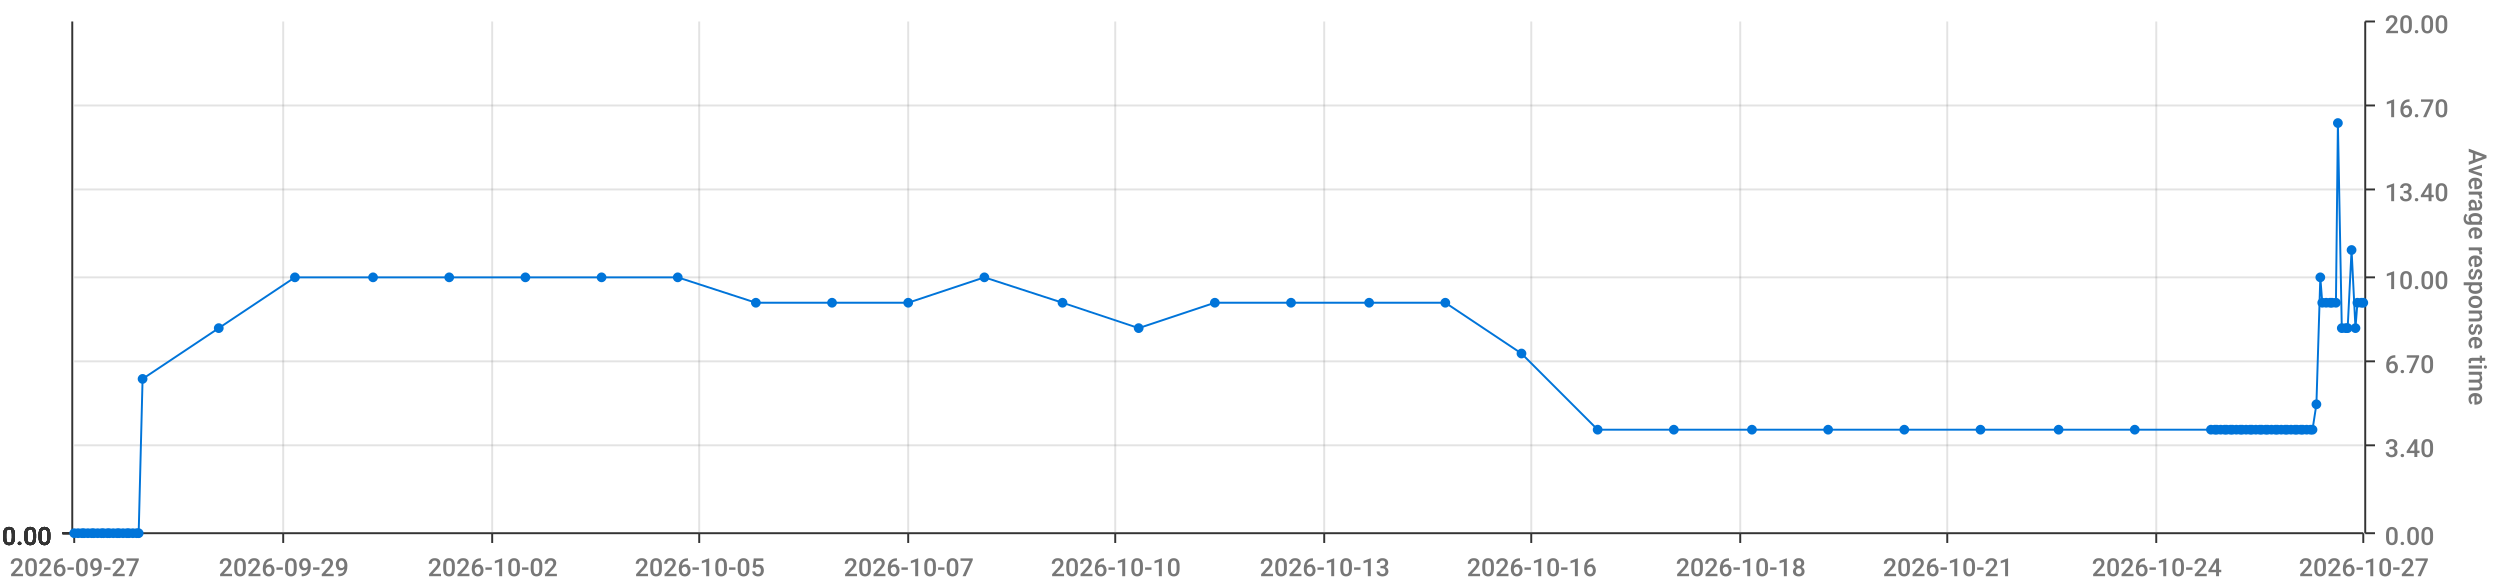
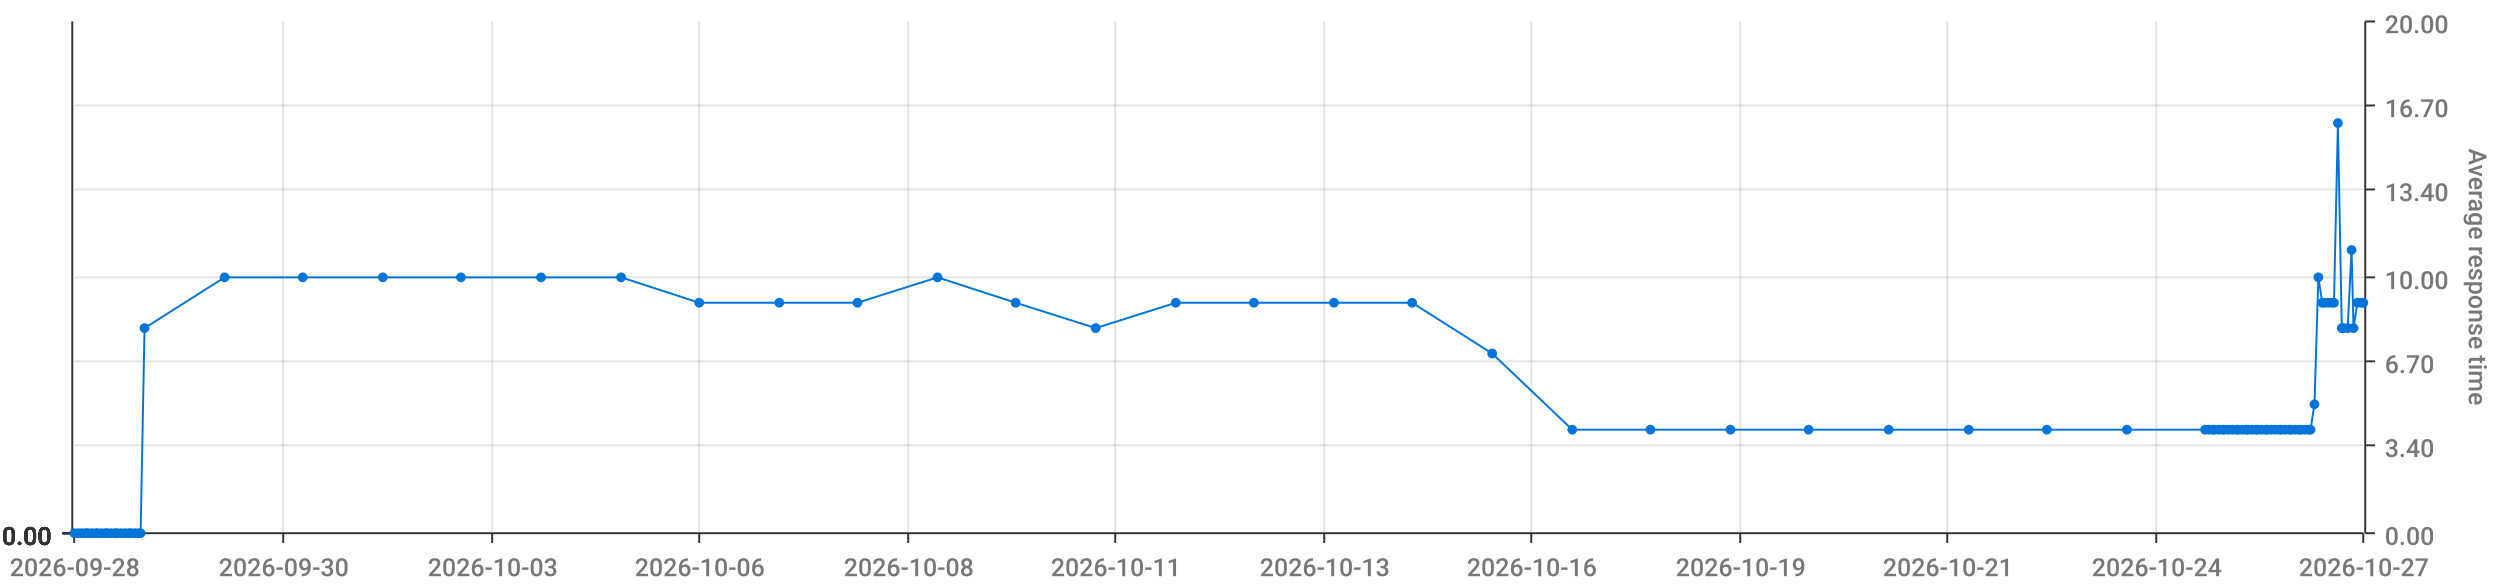
<svg xmlns="http://www.w3.org/2000/svg" viewBox="0 0 1280 300">
  <path d="M 0 0 L 1280 0 L 1280 300 L 0 300 L 0 0" style="stroke-width:0;stroke:rgba(255,255,255,1.0);fill:rgba(255,255,255,0.0)" />
  <path d="M 38 11 L 1210 11 L 1210 273 L 38 273 L 38 11" style="stroke-width:0;stroke:rgba(255,255,255,1.0);fill:rgba(255,255,255,0.0)" />
  <path d="M 38 273 L 1210 273" style="stroke-width:1;stroke:rgba(51,51,51,1.0);fill:rgba(255,255,255,0.0)" />
  <path d="M 38 273 L 38 278" style="stroke-width:1;stroke:rgba(51,51,51,1.0);fill:rgba(255,255,255,0.0)" />
-   <text x="5" y="295" style="stroke-width:0;stroke:none;fill:rgba(119,119,119,1.0);font-size:12.8px;font-family:'Roboto Medium',sans-serif">2026-09-27</text>
+   <text x="5" y="295" style="stroke-width:0;stroke:none;fill:rgba(119,119,119,1.0);font-size:12.8px;font-family:'Roboto Medium',sans-serif">2026-09-28</text>
  <path d="M 145 273 L 145 278" style="stroke-width:1;stroke:rgba(51,51,51,1.0);fill:rgba(255,255,255,0.0)" />
-   <text x="112" y="295" style="stroke-width:0;stroke:none;fill:rgba(119,119,119,1.0);font-size:12.8px;font-family:'Roboto Medium',sans-serif">2026-09-29</text>
+   <text x="112" y="295" style="stroke-width:0;stroke:none;fill:rgba(119,119,119,1.0);font-size:12.8px;font-family:'Roboto Medium',sans-serif">2026-09-30</text>
  <path d="M 252 273 L 252 278" style="stroke-width:1;stroke:rgba(51,51,51,1.0);fill:rgba(255,255,255,0.0)" />
-   <text x="219" y="295" style="stroke-width:0;stroke:none;fill:rgba(119,119,119,1.0);font-size:12.8px;font-family:'Roboto Medium',sans-serif">2026-10-02</text>
+   <text x="219" y="295" style="stroke-width:0;stroke:none;fill:rgba(119,119,119,1.0);font-size:12.8px;font-family:'Roboto Medium',sans-serif">2026-10-03</text>
  <path d="M 358 273 L 358 278" style="stroke-width:1;stroke:rgba(51,51,51,1.0);fill:rgba(255,255,255,0.0)" />
-   <text x="325" y="295" style="stroke-width:0;stroke:none;fill:rgba(119,119,119,1.0);font-size:12.8px;font-family:'Roboto Medium',sans-serif">2026-10-05</text>
+   <text x="325" y="295" style="stroke-width:0;stroke:none;fill:rgba(119,119,119,1.0);font-size:12.8px;font-family:'Roboto Medium',sans-serif">2026-10-06</text>
  <path d="M 465 273 L 465 278" style="stroke-width:1;stroke:rgba(51,51,51,1.0);fill:rgba(255,255,255,0.0)" />
-   <text x="432" y="295" style="stroke-width:0;stroke:none;fill:rgba(119,119,119,1.0);font-size:12.8px;font-family:'Roboto Medium',sans-serif">2026-10-07</text>
+   <text x="432" y="295" style="stroke-width:0;stroke:none;fill:rgba(119,119,119,1.0);font-size:12.8px;font-family:'Roboto Medium',sans-serif">2026-10-08</text>
  <path d="M 571 273 L 571 278" style="stroke-width:1;stroke:rgba(51,51,51,1.0);fill:rgba(255,255,255,0.0)" />
-   <text x="538" y="295" style="stroke-width:0;stroke:none;fill:rgba(119,119,119,1.0);font-size:12.8px;font-family:'Roboto Medium',sans-serif">2026-10-10</text>
+   <text x="538" y="295" style="stroke-width:0;stroke:none;fill:rgba(119,119,119,1.0);font-size:12.8px;font-family:'Roboto Medium',sans-serif">2026-10-11</text>
  <path d="M 678 273 L 678 278" style="stroke-width:1;stroke:rgba(51,51,51,1.0);fill:rgba(255,255,255,0.0)" />
  <text x="645" y="295" style="stroke-width:0;stroke:none;fill:rgba(119,119,119,1.0);font-size:12.8px;font-family:'Roboto Medium',sans-serif">2026-10-13</text>
  <path d="M 784 273 L 784 278" style="stroke-width:1;stroke:rgba(51,51,51,1.0);fill:rgba(255,255,255,0.0)" />
  <text x="751" y="295" style="stroke-width:0;stroke:none;fill:rgba(119,119,119,1.0);font-size:12.8px;font-family:'Roboto Medium',sans-serif">2026-10-16</text>
  <path d="M 891 273 L 891 278" style="stroke-width:1;stroke:rgba(51,51,51,1.0);fill:rgba(255,255,255,0.0)" />
-   <text x="858" y="295" style="stroke-width:0;stroke:none;fill:rgba(119,119,119,1.0);font-size:12.8px;font-family:'Roboto Medium',sans-serif">2026-10-18</text>
+   <text x="858" y="295" style="stroke-width:0;stroke:none;fill:rgba(119,119,119,1.0);font-size:12.8px;font-family:'Roboto Medium',sans-serif">2026-10-19</text>
  <path d="M 997 273 L 997 278" style="stroke-width:1;stroke:rgba(51,51,51,1.0);fill:rgba(255,255,255,0.0)" />
  <text x="964" y="295" style="stroke-width:0;stroke:none;fill:rgba(119,119,119,1.0);font-size:12.8px;font-family:'Roboto Medium',sans-serif">2026-10-21</text>
  <path d="M 1104 273 L 1104 278" style="stroke-width:1;stroke:rgba(51,51,51,1.0);fill:rgba(255,255,255,0.0)" />
  <text x="1071" y="295" style="stroke-width:0;stroke:none;fill:rgba(119,119,119,1.0);font-size:12.8px;font-family:'Roboto Medium',sans-serif">2026-10-24</text>
  <path d="M 1210 273 L 1210 278" style="stroke-width:1;stroke:rgba(51,51,51,1.0);fill:rgba(255,255,255,0.0)" />
  <text x="1177" y="295" style="stroke-width:0;stroke:none;fill:rgba(119,119,119,1.0);font-size:12.8px;font-family:'Roboto Medium',sans-serif">2026-10-27</text>
  <path d="M 145 273 L 145 11" style="stroke-width:1;stroke:rgba(119,119,119,0.2);fill:none" />
  <path d="M 252 273 L 252 11" style="stroke-width:1;stroke:rgba(119,119,119,0.2);fill:none" />
  <path d="M 358 273 L 358 11" style="stroke-width:1;stroke:rgba(119,119,119,0.2);fill:none" />
  <path d="M 465 273 L 465 11" style="stroke-width:1;stroke:rgba(119,119,119,0.2);fill:none" />
  <path d="M 571 273 L 571 11" style="stroke-width:1;stroke:rgba(119,119,119,0.2);fill:none" />
  <path d="M 678 273 L 678 11" style="stroke-width:1;stroke:rgba(119,119,119,0.2);fill:none" />
  <path d="M 784 273 L 784 11" style="stroke-width:1;stroke:rgba(119,119,119,0.2);fill:none" />
  <path d="M 891 273 L 891 11" style="stroke-width:1;stroke:rgba(119,119,119,0.2);fill:none" />
  <path d="M 997 273 L 997 11" style="stroke-width:1;stroke:rgba(119,119,119,0.2);fill:none" />
  <path d="M 1104 273 L 1104 11" style="stroke-width:1;stroke:rgba(119,119,119,0.2);fill:none" />
  <path d="M 1211 273 L 1211 11" style="stroke-width:1;stroke:rgba(51,51,51,1.0);fill:rgba(255,255,255,0.0)" />
  <path d="M 1211 273 L 1216 273" style="stroke-width:1;stroke:rgba(51,51,51,1.0);fill:rgba(255,255,255,0.0)" />
  <text x="1221" y="279" style="stroke-width:0;stroke:none;fill:rgba(119,119,119,1.0);font-size:12.8px;font-family:'Roboto Medium',sans-serif">0.00</text>
  <path d="M 1211 228 L 1216 228" style="stroke-width:1;stroke:rgba(51,51,51,1.0);fill:rgba(255,255,255,0.0)" />
  <text x="1221" y="234" style="stroke-width:0;stroke:none;fill:rgba(119,119,119,1.0);font-size:12.8px;font-family:'Roboto Medium',sans-serif">3.40</text>
  <path d="M 1211 185 L 1216 185" style="stroke-width:1;stroke:rgba(51,51,51,1.0);fill:rgba(255,255,255,0.0)" />
  <text x="1221" y="191" style="stroke-width:0;stroke:none;fill:rgba(119,119,119,1.0);font-size:12.8px;font-family:'Roboto Medium',sans-serif">6.70</text>
  <path d="M 1211 142 L 1216 142" style="stroke-width:1;stroke:rgba(51,51,51,1.0);fill:rgba(255,255,255,0.0)" />
  <text x="1221" y="148" style="stroke-width:0;stroke:none;fill:rgba(119,119,119,1.0);font-size:12.8px;font-family:'Roboto Medium',sans-serif">10.00</text>
  <path d="M 1211 97 L 1216 97" style="stroke-width:1;stroke:rgba(51,51,51,1.0);fill:rgba(255,255,255,0.0)" />
  <text x="1221" y="103" style="stroke-width:0;stroke:none;fill:rgba(119,119,119,1.0);font-size:12.8px;font-family:'Roboto Medium',sans-serif">13.40</text>
  <path d="M 1211 54 L 1216 54" style="stroke-width:1;stroke:rgba(51,51,51,1.0);fill:rgba(255,255,255,0.0)" />
  <text x="1221" y="60" style="stroke-width:0;stroke:none;fill:rgba(119,119,119,1.0);font-size:12.8px;font-family:'Roboto Medium',sans-serif">16.70</text>
  <path d="M 1211 11 L 1216 11" style="stroke-width:1;stroke:rgba(51,51,51,1.0);fill:rgba(255,255,255,0.0)" />
  <text x="1221" y="17" style="stroke-width:0;stroke:none;fill:rgba(119,119,119,1.0);font-size:12.8px;font-family:'Roboto Medium',sans-serif">20.00</text>
  <text x="1264" y="76" style="stroke-width:0;stroke:none;fill:rgba(119,119,119,1.0);font-size:12.8px;font-family:'Roboto Medium',sans-serif" transform="rotate(90.00,1264,76)">Average response time</text>
  <path d="M 38 273 L 1210 273" style="stroke-width:0;stroke:rgba(255,255,255,0.0);fill:none" />
  <path d="M 38 228 L 1210 228" style="stroke-width:1;stroke:rgba(119,119,119,0.2);fill:none" />
  <path d="M 38 185 L 1210 185" style="stroke-width:1;stroke:rgba(119,119,119,0.2);fill:none" />
  <path d="M 38 142 L 1210 142" style="stroke-width:1;stroke:rgba(119,119,119,0.2);fill:none" />
  <path d="M 38 97 L 1210 97" style="stroke-width:1;stroke:rgba(119,119,119,0.2);fill:none" />
  <path d="M 38 54 L 1210 54" style="stroke-width:1;stroke:rgba(119,119,119,0.2);fill:none" />
  <path d="M 37 273 L 37 11" style="stroke-width:1;stroke:rgba(51,51,51,1.0);fill:rgba(255,255,255,0.0)" />
  <path d="M 37 273 L 32 273" style="stroke-width:1;stroke:rgba(51,51,51,1.0);fill:rgba(255,255,255,0.0)" />
  <text x="1" y="279" style="stroke-width:0;stroke:none;fill:rgba(51,51,51,1.0);font-size:12.8px;font-family:'Roboto Medium',sans-serif">0.00</text>
  <path d="M 37 273 L 32 273" style="stroke-width:1;stroke:rgba(51,51,51,1.0);fill:rgba(255,255,255,0.0)" />
  <text x="1" y="279" style="stroke-width:0;stroke:none;fill:rgba(51,51,51,1.0);font-size:12.8px;font-family:'Roboto Medium',sans-serif">0.00</text>
  <path d="M 37 273 L 32 273" style="stroke-width:1;stroke:rgba(51,51,51,1.0);fill:rgba(255,255,255,0.0)" />
  <text x="1" y="279" style="stroke-width:0;stroke:none;fill:rgba(51,51,51,1.0);font-size:12.8px;font-family:'Roboto Medium',sans-serif">0.00</text>
  <path d="M 37 273 L 32 273" style="stroke-width:1;stroke:rgba(51,51,51,1.0);fill:rgba(255,255,255,0.0)" />
  <text x="1" y="279" style="stroke-width:0;stroke:none;fill:rgba(51,51,51,1.0);font-size:12.8px;font-family:'Roboto Medium',sans-serif">0.00</text>
  <path d="M 37 273 L 32 273" style="stroke-width:1;stroke:rgba(51,51,51,1.0);fill:rgba(255,255,255,0.0)" />
  <text x="1" y="279" style="stroke-width:0;stroke:none;fill:rgba(51,51,51,1.0);font-size:12.8px;font-family:'Roboto Medium',sans-serif">0.00</text>
  <path d="M 37 273 L 32 273" style="stroke-width:1;stroke:rgba(51,51,51,1.0);fill:rgba(255,255,255,0.0)" />
  <text x="1" y="279" style="stroke-width:0;stroke:none;fill:rgba(51,51,51,1.0);font-size:12.8px;font-family:'Roboto Medium',sans-serif">0.00</text>
  <path d="M 37 273 L 32 273" style="stroke-width:1;stroke:rgba(51,51,51,1.0);fill:rgba(255,255,255,0.0)" />
  <text x="1" y="279" style="stroke-width:0;stroke:none;fill:rgba(51,51,51,1.0);font-size:12.8px;font-family:'Roboto Medium',sans-serif">0.00</text>
  <path d="M 38 273 L 1210 273" style="stroke-width:0;stroke:rgba(255,255,255,0.0);fill:none" />
  <path d="M 38 273 L 1210 273" style="stroke-width:0;stroke:rgba(255,255,255,0.0);fill:none" />
  <path d="M 38 273 L 1210 273" style="stroke-width:0;stroke:rgba(255,255,255,0.0);fill:none" />
  <path d="M 38 273 L 1210 273" style="stroke-width:0;stroke:rgba(255,255,255,0.0);fill:none" />
  <path d="M 38 273 L 1210 273" style="stroke-width:0;stroke:rgba(255,255,255,0.0);fill:none" />
  <path d="M 38 273 L 1210 273" style="stroke-width:0;stroke:rgba(255,255,255,0.0);fill:none" />
-   <path d="M 38 273 L 40 273 L 42 273 L 43 273 L 45 273 L 47 273 L 48 273 L 50 273 L 52 273 L 53 273 L 55 273 L 56 273 L 58 273 L 60 273 L 61 273 L 63 273 L 65 273 L 66 273 L 68 273 L 70 273 L 71 273 L 73 194 L 112 168 L 151 142 L 191 142 L 230 142 L 269 142 L 308 142 L 347 142 L 387 155 L 426 155 L 465 155 L 504 142 L 544 155 L 583 168 L 622 155 L 661 155 L 701 155 L 740 155 L 779 181 L 818 220 L 857 220 L 897 220 L 936 220 L 975 220 L 1014 220 L 1054 220 L 1093 220 L 1132 220 L 1134 220 L 1135 220 L 1137 220 L 1139 220 L 1140 220 L 1142 220 L 1143 220 L 1145 220 L 1147 220 L 1148 220 L 1150 220 L 1152 220 L 1153 220 L 1155 220 L 1157 220 L 1158 220 L 1160 220 L 1161 220 L 1163 220 L 1165 220 L 1166 220 L 1168 220 L 1170 220 L 1171 220 L 1173 220 L 1175 220 L 1176 220 L 1178 220 L 1179 220 L 1181 220 L 1183 220 L 1184 220 L 1186 207 L 1188 142 L 1189 155 L 1191 155 L 1193 155 L 1194 155 L 1196 155 L 1197 63 L 1199 168 L 1201 168 L 1202 168 L 1204 128 L 1206 168 L 1207 155 L 1209 155 L 1210 155" style="stroke-width:1;stroke:rgba(0,116,217,1.0);fill:rgba(255,255,255,0.0)" />
+   <path d="M 38 273 L 40 273 L 42 273 L 44 273 L 45 273 L 47 273 L 49 273 L 50 273 L 52 273 L 54 273 L 55 273 L 57 273 L 59 273 L 60 273 L 62 273 L 64 273 L 66 273 L 67 273 L 69 273 L 71 273 L 72 273 L 74 168 L 115 142 L 155 142 L 196 142 L 236 142 L 277 142 L 318 142 L 358 155 L 399 155 L 439 155 L 480 142 L 520 155 L 561 168 L 602 155 L 642 155 L 683 155 L 723 155 L 764 181 L 805 220 L 845 220 L 886 220 L 926 220 L 967 220 L 1008 220 L 1048 220 L 1089 220 L 1129 220 L 1131 220 L 1133 220 L 1134 220 L 1136 220 L 1138 220 L 1139 220 L 1141 220 L 1143 220 L 1145 220 L 1146 220 L 1148 220 L 1150 220 L 1151 220 L 1153 220 L 1155 220 L 1156 220 L 1158 220 L 1160 220 L 1161 220 L 1163 220 L 1165 220 L 1167 220 L 1168 220 L 1170 220 L 1172 220 L 1173 220 L 1175 220 L 1177 220 L 1178 220 L 1180 220 L 1182 220 L 1183 220 L 1185 207 L 1187 142 L 1189 155 L 1190 155 L 1192 155 L 1194 155 L 1195 155 L 1197 63 L 1199 168 L 1200 168 L 1202 168 L 1204 128 L 1205 168 L 1207 155 L 1209 155 L 1210 155" style="stroke-width:1;stroke:rgba(0,116,217,1.0);fill:rgba(255,255,255,0.0)" />
  <circle cx="38" cy="273" r="2" style="stroke-width:1;stroke:rgba(0,116,217,1.0);fill:rgba(0,116,217,1.0)" />
  <path d="" style="stroke-width:1;stroke:rgba(0,116,217,1.0);fill:rgba(0,116,217,1.0)" />
  <circle cx="40" cy="273" r="2" style="stroke-width:1;stroke:rgba(0,116,217,1.0);fill:rgba(0,116,217,1.0)" />
  <path d="" style="stroke-width:1;stroke:rgba(0,116,217,1.0);fill:rgba(0,116,217,1.0)" />
  <circle cx="42" cy="273" r="2" style="stroke-width:1;stroke:rgba(0,116,217,1.0);fill:rgba(0,116,217,1.0)" />
  <path d="" style="stroke-width:1;stroke:rgba(0,116,217,1.0);fill:rgba(0,116,217,1.0)" />
-   <circle cx="43" cy="273" r="2" style="stroke-width:1;stroke:rgba(0,116,217,1.0);fill:rgba(0,116,217,1.0)" />
+   <circle cx="44" cy="273" r="2" style="stroke-width:1;stroke:rgba(0,116,217,1.0);fill:rgba(0,116,217,1.0)" />
  <path d="" style="stroke-width:1;stroke:rgba(0,116,217,1.0);fill:rgba(0,116,217,1.0)" />
  <circle cx="45" cy="273" r="2" style="stroke-width:1;stroke:rgba(0,116,217,1.0);fill:rgba(0,116,217,1.0)" />
  <path d="" style="stroke-width:1;stroke:rgba(0,116,217,1.0);fill:rgba(0,116,217,1.0)" />
  <circle cx="47" cy="273" r="2" style="stroke-width:1;stroke:rgba(0,116,217,1.0);fill:rgba(0,116,217,1.0)" />
  <path d="" style="stroke-width:1;stroke:rgba(0,116,217,1.0);fill:rgba(0,116,217,1.0)" />
-   <circle cx="48" cy="273" r="2" style="stroke-width:1;stroke:rgba(0,116,217,1.0);fill:rgba(0,116,217,1.0)" />
+   <circle cx="49" cy="273" r="2" style="stroke-width:1;stroke:rgba(0,116,217,1.0);fill:rgba(0,116,217,1.0)" />
  <path d="" style="stroke-width:1;stroke:rgba(0,116,217,1.0);fill:rgba(0,116,217,1.0)" />
  <circle cx="50" cy="273" r="2" style="stroke-width:1;stroke:rgba(0,116,217,1.0);fill:rgba(0,116,217,1.0)" />
  <path d="" style="stroke-width:1;stroke:rgba(0,116,217,1.0);fill:rgba(0,116,217,1.0)" />
  <circle cx="52" cy="273" r="2" style="stroke-width:1;stroke:rgba(0,116,217,1.0);fill:rgba(0,116,217,1.0)" />
  <path d="" style="stroke-width:1;stroke:rgba(0,116,217,1.0);fill:rgba(0,116,217,1.0)" />
-   <circle cx="53" cy="273" r="2" style="stroke-width:1;stroke:rgba(0,116,217,1.0);fill:rgba(0,116,217,1.0)" />
+   <circle cx="54" cy="273" r="2" style="stroke-width:1;stroke:rgba(0,116,217,1.0);fill:rgba(0,116,217,1.0)" />
  <path d="" style="stroke-width:1;stroke:rgba(0,116,217,1.0);fill:rgba(0,116,217,1.0)" />
  <circle cx="55" cy="273" r="2" style="stroke-width:1;stroke:rgba(0,116,217,1.0);fill:rgba(0,116,217,1.0)" />
  <path d="" style="stroke-width:1;stroke:rgba(0,116,217,1.0);fill:rgba(0,116,217,1.0)" />
-   <circle cx="56" cy="273" r="2" style="stroke-width:1;stroke:rgba(0,116,217,1.0);fill:rgba(0,116,217,1.0)" />
-   <path d="" style="stroke-width:1;stroke:rgba(0,116,217,1.0);fill:rgba(0,116,217,1.0)" />
-   <circle cx="58" cy="273" r="2" style="stroke-width:1;stroke:rgba(0,116,217,1.0);fill:rgba(0,116,217,1.0)" />
+   <circle cx="57" cy="273" r="2" style="stroke-width:1;stroke:rgba(0,116,217,1.0);fill:rgba(0,116,217,1.0)" />
+   <path d="" style="stroke-width:1;stroke:rgba(0,116,217,1.0);fill:rgba(0,116,217,1.0)" />
+   <circle cx="59" cy="273" r="2" style="stroke-width:1;stroke:rgba(0,116,217,1.0);fill:rgba(0,116,217,1.0)" />
  <path d="" style="stroke-width:1;stroke:rgba(0,116,217,1.0);fill:rgba(0,116,217,1.0)" />
  <circle cx="60" cy="273" r="2" style="stroke-width:1;stroke:rgba(0,116,217,1.0);fill:rgba(0,116,217,1.0)" />
  <path d="" style="stroke-width:1;stroke:rgba(0,116,217,1.0);fill:rgba(0,116,217,1.0)" />
-   <circle cx="61" cy="273" r="2" style="stroke-width:1;stroke:rgba(0,116,217,1.0);fill:rgba(0,116,217,1.0)" />
-   <path d="" style="stroke-width:1;stroke:rgba(0,116,217,1.0);fill:rgba(0,116,217,1.0)" />
-   <circle cx="63" cy="273" r="2" style="stroke-width:1;stroke:rgba(0,116,217,1.0);fill:rgba(0,116,217,1.0)" />
-   <path d="" style="stroke-width:1;stroke:rgba(0,116,217,1.0);fill:rgba(0,116,217,1.0)" />
-   <circle cx="65" cy="273" r="2" style="stroke-width:1;stroke:rgba(0,116,217,1.0);fill:rgba(0,116,217,1.0)" />
+   <circle cx="62" cy="273" r="2" style="stroke-width:1;stroke:rgba(0,116,217,1.0);fill:rgba(0,116,217,1.0)" />
+   <path d="" style="stroke-width:1;stroke:rgba(0,116,217,1.0);fill:rgba(0,116,217,1.0)" />
+   <circle cx="64" cy="273" r="2" style="stroke-width:1;stroke:rgba(0,116,217,1.0);fill:rgba(0,116,217,1.0)" />
  <path d="" style="stroke-width:1;stroke:rgba(0,116,217,1.0);fill:rgba(0,116,217,1.0)" />
  <circle cx="66" cy="273" r="2" style="stroke-width:1;stroke:rgba(0,116,217,1.0);fill:rgba(0,116,217,1.0)" />
  <path d="" style="stroke-width:1;stroke:rgba(0,116,217,1.0);fill:rgba(0,116,217,1.0)" />
-   <circle cx="68" cy="273" r="2" style="stroke-width:1;stroke:rgba(0,116,217,1.0);fill:rgba(0,116,217,1.0)" />
-   <path d="" style="stroke-width:1;stroke:rgba(0,116,217,1.0);fill:rgba(0,116,217,1.0)" />
-   <circle cx="70" cy="273" r="2" style="stroke-width:1;stroke:rgba(0,116,217,1.0);fill:rgba(0,116,217,1.0)" />
+   <circle cx="67" cy="273" r="2" style="stroke-width:1;stroke:rgba(0,116,217,1.0);fill:rgba(0,116,217,1.0)" />
+   <path d="" style="stroke-width:1;stroke:rgba(0,116,217,1.0);fill:rgba(0,116,217,1.0)" />
+   <circle cx="69" cy="273" r="2" style="stroke-width:1;stroke:rgba(0,116,217,1.0);fill:rgba(0,116,217,1.0)" />
  <path d="" style="stroke-width:1;stroke:rgba(0,116,217,1.0);fill:rgba(0,116,217,1.0)" />
  <circle cx="71" cy="273" r="2" style="stroke-width:1;stroke:rgba(0,116,217,1.0);fill:rgba(0,116,217,1.0)" />
  <path d="" style="stroke-width:1;stroke:rgba(0,116,217,1.0);fill:rgba(0,116,217,1.0)" />
-   <circle cx="73" cy="194" r="2" style="stroke-width:1;stroke:rgba(0,116,217,1.0);fill:rgba(0,116,217,1.0)" />
-   <path d="" style="stroke-width:1;stroke:rgba(0,116,217,1.0);fill:rgba(0,116,217,1.0)" />
-   <circle cx="112" cy="168" r="2" style="stroke-width:1;stroke:rgba(0,116,217,1.0);fill:rgba(0,116,217,1.0)" />
-   <path d="" style="stroke-width:1;stroke:rgba(0,116,217,1.0);fill:rgba(0,116,217,1.0)" />
-   <circle cx="151" cy="142" r="2" style="stroke-width:1;stroke:rgba(0,116,217,1.0);fill:rgba(0,116,217,1.0)" />
-   <path d="" style="stroke-width:1;stroke:rgba(0,116,217,1.0);fill:rgba(0,116,217,1.0)" />
-   <circle cx="191" cy="142" r="2" style="stroke-width:1;stroke:rgba(0,116,217,1.0);fill:rgba(0,116,217,1.0)" />
-   <path d="" style="stroke-width:1;stroke:rgba(0,116,217,1.0);fill:rgba(0,116,217,1.0)" />
-   <circle cx="230" cy="142" r="2" style="stroke-width:1;stroke:rgba(0,116,217,1.0);fill:rgba(0,116,217,1.0)" />
-   <path d="" style="stroke-width:1;stroke:rgba(0,116,217,1.0);fill:rgba(0,116,217,1.0)" />
-   <circle cx="269" cy="142" r="2" style="stroke-width:1;stroke:rgba(0,116,217,1.0);fill:rgba(0,116,217,1.0)" />
-   <path d="" style="stroke-width:1;stroke:rgba(0,116,217,1.0);fill:rgba(0,116,217,1.0)" />
-   <circle cx="308" cy="142" r="2" style="stroke-width:1;stroke:rgba(0,116,217,1.0);fill:rgba(0,116,217,1.0)" />
-   <path d="" style="stroke-width:1;stroke:rgba(0,116,217,1.0);fill:rgba(0,116,217,1.0)" />
-   <circle cx="347" cy="142" r="2" style="stroke-width:1;stroke:rgba(0,116,217,1.0);fill:rgba(0,116,217,1.0)" />
-   <path d="" style="stroke-width:1;stroke:rgba(0,116,217,1.0);fill:rgba(0,116,217,1.0)" />
-   <circle cx="387" cy="155" r="2" style="stroke-width:1;stroke:rgba(0,116,217,1.0);fill:rgba(0,116,217,1.0)" />
-   <path d="" style="stroke-width:1;stroke:rgba(0,116,217,1.0);fill:rgba(0,116,217,1.0)" />
-   <circle cx="426" cy="155" r="2" style="stroke-width:1;stroke:rgba(0,116,217,1.0);fill:rgba(0,116,217,1.0)" />
-   <path d="" style="stroke-width:1;stroke:rgba(0,116,217,1.0);fill:rgba(0,116,217,1.0)" />
-   <circle cx="465" cy="155" r="2" style="stroke-width:1;stroke:rgba(0,116,217,1.0);fill:rgba(0,116,217,1.0)" />
-   <path d="" style="stroke-width:1;stroke:rgba(0,116,217,1.0);fill:rgba(0,116,217,1.0)" />
-   <circle cx="504" cy="142" r="2" style="stroke-width:1;stroke:rgba(0,116,217,1.0);fill:rgba(0,116,217,1.0)" />
-   <path d="" style="stroke-width:1;stroke:rgba(0,116,217,1.0);fill:rgba(0,116,217,1.0)" />
-   <circle cx="544" cy="155" r="2" style="stroke-width:1;stroke:rgba(0,116,217,1.0);fill:rgba(0,116,217,1.0)" />
-   <path d="" style="stroke-width:1;stroke:rgba(0,116,217,1.0);fill:rgba(0,116,217,1.0)" />
-   <circle cx="583" cy="168" r="2" style="stroke-width:1;stroke:rgba(0,116,217,1.0);fill:rgba(0,116,217,1.0)" />
-   <path d="" style="stroke-width:1;stroke:rgba(0,116,217,1.0);fill:rgba(0,116,217,1.0)" />
-   <circle cx="622" cy="155" r="2" style="stroke-width:1;stroke:rgba(0,116,217,1.0);fill:rgba(0,116,217,1.0)" />
-   <path d="" style="stroke-width:1;stroke:rgba(0,116,217,1.0);fill:rgba(0,116,217,1.0)" />
-   <circle cx="661" cy="155" r="2" style="stroke-width:1;stroke:rgba(0,116,217,1.0);fill:rgba(0,116,217,1.0)" />
-   <path d="" style="stroke-width:1;stroke:rgba(0,116,217,1.0);fill:rgba(0,116,217,1.0)" />
-   <circle cx="701" cy="155" r="2" style="stroke-width:1;stroke:rgba(0,116,217,1.0);fill:rgba(0,116,217,1.0)" />
-   <path d="" style="stroke-width:1;stroke:rgba(0,116,217,1.0);fill:rgba(0,116,217,1.0)" />
-   <circle cx="740" cy="155" r="2" style="stroke-width:1;stroke:rgba(0,116,217,1.0);fill:rgba(0,116,217,1.0)" />
-   <path d="" style="stroke-width:1;stroke:rgba(0,116,217,1.0);fill:rgba(0,116,217,1.0)" />
-   <circle cx="779" cy="181" r="2" style="stroke-width:1;stroke:rgba(0,116,217,1.0);fill:rgba(0,116,217,1.0)" />
-   <path d="" style="stroke-width:1;stroke:rgba(0,116,217,1.0);fill:rgba(0,116,217,1.0)" />
-   <circle cx="818" cy="220" r="2" style="stroke-width:1;stroke:rgba(0,116,217,1.0);fill:rgba(0,116,217,1.0)" />
-   <path d="" style="stroke-width:1;stroke:rgba(0,116,217,1.0);fill:rgba(0,116,217,1.0)" />
-   <circle cx="857" cy="220" r="2" style="stroke-width:1;stroke:rgba(0,116,217,1.0);fill:rgba(0,116,217,1.0)" />
-   <path d="" style="stroke-width:1;stroke:rgba(0,116,217,1.0);fill:rgba(0,116,217,1.0)" />
-   <circle cx="897" cy="220" r="2" style="stroke-width:1;stroke:rgba(0,116,217,1.0);fill:rgba(0,116,217,1.0)" />
-   <path d="" style="stroke-width:1;stroke:rgba(0,116,217,1.0);fill:rgba(0,116,217,1.0)" />
-   <circle cx="936" cy="220" r="2" style="stroke-width:1;stroke:rgba(0,116,217,1.0);fill:rgba(0,116,217,1.0)" />
-   <path d="" style="stroke-width:1;stroke:rgba(0,116,217,1.0);fill:rgba(0,116,217,1.0)" />
-   <circle cx="975" cy="220" r="2" style="stroke-width:1;stroke:rgba(0,116,217,1.0);fill:rgba(0,116,217,1.0)" />
-   <path d="" style="stroke-width:1;stroke:rgba(0,116,217,1.0);fill:rgba(0,116,217,1.0)" />
-   <circle cx="1014" cy="220" r="2" style="stroke-width:1;stroke:rgba(0,116,217,1.0);fill:rgba(0,116,217,1.0)" />
-   <path d="" style="stroke-width:1;stroke:rgba(0,116,217,1.0);fill:rgba(0,116,217,1.0)" />
-   <circle cx="1054" cy="220" r="2" style="stroke-width:1;stroke:rgba(0,116,217,1.0);fill:rgba(0,116,217,1.0)" />
-   <path d="" style="stroke-width:1;stroke:rgba(0,116,217,1.0);fill:rgba(0,116,217,1.0)" />
-   <circle cx="1093" cy="220" r="2" style="stroke-width:1;stroke:rgba(0,116,217,1.0);fill:rgba(0,116,217,1.0)" />
-   <path d="" style="stroke-width:1;stroke:rgba(0,116,217,1.0);fill:rgba(0,116,217,1.0)" />
-   <circle cx="1132" cy="220" r="2" style="stroke-width:1;stroke:rgba(0,116,217,1.0);fill:rgba(0,116,217,1.0)" />
+   <circle cx="72" cy="273" r="2" style="stroke-width:1;stroke:rgba(0,116,217,1.0);fill:rgba(0,116,217,1.0)" />
+   <path d="" style="stroke-width:1;stroke:rgba(0,116,217,1.0);fill:rgba(0,116,217,1.0)" />
+   <circle cx="74" cy="168" r="2" style="stroke-width:1;stroke:rgba(0,116,217,1.0);fill:rgba(0,116,217,1.0)" />
+   <path d="" style="stroke-width:1;stroke:rgba(0,116,217,1.0);fill:rgba(0,116,217,1.0)" />
+   <circle cx="115" cy="142" r="2" style="stroke-width:1;stroke:rgba(0,116,217,1.0);fill:rgba(0,116,217,1.0)" />
+   <path d="" style="stroke-width:1;stroke:rgba(0,116,217,1.0);fill:rgba(0,116,217,1.0)" />
+   <circle cx="155" cy="142" r="2" style="stroke-width:1;stroke:rgba(0,116,217,1.0);fill:rgba(0,116,217,1.0)" />
+   <path d="" style="stroke-width:1;stroke:rgba(0,116,217,1.0);fill:rgba(0,116,217,1.0)" />
+   <circle cx="196" cy="142" r="2" style="stroke-width:1;stroke:rgba(0,116,217,1.0);fill:rgba(0,116,217,1.0)" />
+   <path d="" style="stroke-width:1;stroke:rgba(0,116,217,1.0);fill:rgba(0,116,217,1.0)" />
+   <circle cx="236" cy="142" r="2" style="stroke-width:1;stroke:rgba(0,116,217,1.0);fill:rgba(0,116,217,1.0)" />
+   <path d="" style="stroke-width:1;stroke:rgba(0,116,217,1.0);fill:rgba(0,116,217,1.0)" />
+   <circle cx="277" cy="142" r="2" style="stroke-width:1;stroke:rgba(0,116,217,1.0);fill:rgba(0,116,217,1.0)" />
+   <path d="" style="stroke-width:1;stroke:rgba(0,116,217,1.0);fill:rgba(0,116,217,1.0)" />
+   <circle cx="318" cy="142" r="2" style="stroke-width:1;stroke:rgba(0,116,217,1.0);fill:rgba(0,116,217,1.0)" />
+   <path d="" style="stroke-width:1;stroke:rgba(0,116,217,1.0);fill:rgba(0,116,217,1.0)" />
+   <circle cx="358" cy="155" r="2" style="stroke-width:1;stroke:rgba(0,116,217,1.0);fill:rgba(0,116,217,1.0)" />
+   <path d="" style="stroke-width:1;stroke:rgba(0,116,217,1.0);fill:rgba(0,116,217,1.0)" />
+   <circle cx="399" cy="155" r="2" style="stroke-width:1;stroke:rgba(0,116,217,1.0);fill:rgba(0,116,217,1.0)" />
+   <path d="" style="stroke-width:1;stroke:rgba(0,116,217,1.0);fill:rgba(0,116,217,1.0)" />
+   <circle cx="439" cy="155" r="2" style="stroke-width:1;stroke:rgba(0,116,217,1.0);fill:rgba(0,116,217,1.0)" />
+   <path d="" style="stroke-width:1;stroke:rgba(0,116,217,1.0);fill:rgba(0,116,217,1.0)" />
+   <circle cx="480" cy="142" r="2" style="stroke-width:1;stroke:rgba(0,116,217,1.0);fill:rgba(0,116,217,1.0)" />
+   <path d="" style="stroke-width:1;stroke:rgba(0,116,217,1.0);fill:rgba(0,116,217,1.0)" />
+   <circle cx="520" cy="155" r="2" style="stroke-width:1;stroke:rgba(0,116,217,1.0);fill:rgba(0,116,217,1.0)" />
+   <path d="" style="stroke-width:1;stroke:rgba(0,116,217,1.0);fill:rgba(0,116,217,1.0)" />
+   <circle cx="561" cy="168" r="2" style="stroke-width:1;stroke:rgba(0,116,217,1.0);fill:rgba(0,116,217,1.0)" />
+   <path d="" style="stroke-width:1;stroke:rgba(0,116,217,1.0);fill:rgba(0,116,217,1.0)" />
+   <circle cx="602" cy="155" r="2" style="stroke-width:1;stroke:rgba(0,116,217,1.0);fill:rgba(0,116,217,1.0)" />
+   <path d="" style="stroke-width:1;stroke:rgba(0,116,217,1.0);fill:rgba(0,116,217,1.0)" />
+   <circle cx="642" cy="155" r="2" style="stroke-width:1;stroke:rgba(0,116,217,1.0);fill:rgba(0,116,217,1.0)" />
+   <path d="" style="stroke-width:1;stroke:rgba(0,116,217,1.0);fill:rgba(0,116,217,1.0)" />
+   <circle cx="683" cy="155" r="2" style="stroke-width:1;stroke:rgba(0,116,217,1.0);fill:rgba(0,116,217,1.0)" />
+   <path d="" style="stroke-width:1;stroke:rgba(0,116,217,1.0);fill:rgba(0,116,217,1.0)" />
+   <circle cx="723" cy="155" r="2" style="stroke-width:1;stroke:rgba(0,116,217,1.0);fill:rgba(0,116,217,1.0)" />
+   <path d="" style="stroke-width:1;stroke:rgba(0,116,217,1.0);fill:rgba(0,116,217,1.0)" />
+   <circle cx="764" cy="181" r="2" style="stroke-width:1;stroke:rgba(0,116,217,1.0);fill:rgba(0,116,217,1.0)" />
+   <path d="" style="stroke-width:1;stroke:rgba(0,116,217,1.0);fill:rgba(0,116,217,1.0)" />
+   <circle cx="805" cy="220" r="2" style="stroke-width:1;stroke:rgba(0,116,217,1.0);fill:rgba(0,116,217,1.0)" />
+   <path d="" style="stroke-width:1;stroke:rgba(0,116,217,1.0);fill:rgba(0,116,217,1.0)" />
+   <circle cx="845" cy="220" r="2" style="stroke-width:1;stroke:rgba(0,116,217,1.0);fill:rgba(0,116,217,1.0)" />
+   <path d="" style="stroke-width:1;stroke:rgba(0,116,217,1.0);fill:rgba(0,116,217,1.0)" />
+   <circle cx="886" cy="220" r="2" style="stroke-width:1;stroke:rgba(0,116,217,1.0);fill:rgba(0,116,217,1.0)" />
+   <path d="" style="stroke-width:1;stroke:rgba(0,116,217,1.0);fill:rgba(0,116,217,1.0)" />
+   <circle cx="926" cy="220" r="2" style="stroke-width:1;stroke:rgba(0,116,217,1.0);fill:rgba(0,116,217,1.0)" />
+   <path d="" style="stroke-width:1;stroke:rgba(0,116,217,1.0);fill:rgba(0,116,217,1.0)" />
+   <circle cx="967" cy="220" r="2" style="stroke-width:1;stroke:rgba(0,116,217,1.0);fill:rgba(0,116,217,1.0)" />
+   <path d="" style="stroke-width:1;stroke:rgba(0,116,217,1.0);fill:rgba(0,116,217,1.0)" />
+   <circle cx="1008" cy="220" r="2" style="stroke-width:1;stroke:rgba(0,116,217,1.0);fill:rgba(0,116,217,1.0)" />
+   <path d="" style="stroke-width:1;stroke:rgba(0,116,217,1.0);fill:rgba(0,116,217,1.0)" />
+   <circle cx="1048" cy="220" r="2" style="stroke-width:1;stroke:rgba(0,116,217,1.0);fill:rgba(0,116,217,1.0)" />
+   <path d="" style="stroke-width:1;stroke:rgba(0,116,217,1.0);fill:rgba(0,116,217,1.0)" />
+   <circle cx="1089" cy="220" r="2" style="stroke-width:1;stroke:rgba(0,116,217,1.0);fill:rgba(0,116,217,1.0)" />
+   <path d="" style="stroke-width:1;stroke:rgba(0,116,217,1.0);fill:rgba(0,116,217,1.0)" />
+   <circle cx="1129" cy="220" r="2" style="stroke-width:1;stroke:rgba(0,116,217,1.0);fill:rgba(0,116,217,1.0)" />
+   <path d="" style="stroke-width:1;stroke:rgba(0,116,217,1.0);fill:rgba(0,116,217,1.0)" />
+   <circle cx="1131" cy="220" r="2" style="stroke-width:1;stroke:rgba(0,116,217,1.0);fill:rgba(0,116,217,1.0)" />
+   <path d="" style="stroke-width:1;stroke:rgba(0,116,217,1.0);fill:rgba(0,116,217,1.0)" />
+   <circle cx="1133" cy="220" r="2" style="stroke-width:1;stroke:rgba(0,116,217,1.0);fill:rgba(0,116,217,1.0)" />
  <path d="" style="stroke-width:1;stroke:rgba(0,116,217,1.0);fill:rgba(0,116,217,1.0)" />
  <circle cx="1134" cy="220" r="2" style="stroke-width:1;stroke:rgba(0,116,217,1.0);fill:rgba(0,116,217,1.0)" />
  <path d="" style="stroke-width:1;stroke:rgba(0,116,217,1.0);fill:rgba(0,116,217,1.0)" />
-   <circle cx="1135" cy="220" r="2" style="stroke-width:1;stroke:rgba(0,116,217,1.0);fill:rgba(0,116,217,1.0)" />
-   <path d="" style="stroke-width:1;stroke:rgba(0,116,217,1.0);fill:rgba(0,116,217,1.0)" />
-   <circle cx="1137" cy="220" r="2" style="stroke-width:1;stroke:rgba(0,116,217,1.0);fill:rgba(0,116,217,1.0)" />
+   <circle cx="1136" cy="220" r="2" style="stroke-width:1;stroke:rgba(0,116,217,1.0);fill:rgba(0,116,217,1.0)" />
+   <path d="" style="stroke-width:1;stroke:rgba(0,116,217,1.0);fill:rgba(0,116,217,1.0)" />
+   <circle cx="1138" cy="220" r="2" style="stroke-width:1;stroke:rgba(0,116,217,1.0);fill:rgba(0,116,217,1.0)" />
  <path d="" style="stroke-width:1;stroke:rgba(0,116,217,1.0);fill:rgba(0,116,217,1.0)" />
  <circle cx="1139" cy="220" r="2" style="stroke-width:1;stroke:rgba(0,116,217,1.0);fill:rgba(0,116,217,1.0)" />
  <path d="" style="stroke-width:1;stroke:rgba(0,116,217,1.0);fill:rgba(0,116,217,1.0)" />
-   <circle cx="1140" cy="220" r="2" style="stroke-width:1;stroke:rgba(0,116,217,1.0);fill:rgba(0,116,217,1.0)" />
-   <path d="" style="stroke-width:1;stroke:rgba(0,116,217,1.0);fill:rgba(0,116,217,1.0)" />
-   <circle cx="1142" cy="220" r="2" style="stroke-width:1;stroke:rgba(0,116,217,1.0);fill:rgba(0,116,217,1.0)" />
+   <circle cx="1141" cy="220" r="2" style="stroke-width:1;stroke:rgba(0,116,217,1.0);fill:rgba(0,116,217,1.0)" />
  <path d="" style="stroke-width:1;stroke:rgba(0,116,217,1.0);fill:rgba(0,116,217,1.0)" />
  <circle cx="1143" cy="220" r="2" style="stroke-width:1;stroke:rgba(0,116,217,1.0);fill:rgba(0,116,217,1.0)" />
  <path d="" style="stroke-width:1;stroke:rgba(0,116,217,1.0);fill:rgba(0,116,217,1.0)" />
  <circle cx="1145" cy="220" r="2" style="stroke-width:1;stroke:rgba(0,116,217,1.0);fill:rgba(0,116,217,1.0)" />
  <path d="" style="stroke-width:1;stroke:rgba(0,116,217,1.0);fill:rgba(0,116,217,1.0)" />
-   <circle cx="1147" cy="220" r="2" style="stroke-width:1;stroke:rgba(0,116,217,1.0);fill:rgba(0,116,217,1.0)" />
+   <circle cx="1146" cy="220" r="2" style="stroke-width:1;stroke:rgba(0,116,217,1.0);fill:rgba(0,116,217,1.0)" />
  <path d="" style="stroke-width:1;stroke:rgba(0,116,217,1.0);fill:rgba(0,116,217,1.0)" />
  <circle cx="1148" cy="220" r="2" style="stroke-width:1;stroke:rgba(0,116,217,1.0);fill:rgba(0,116,217,1.0)" />
  <path d="" style="stroke-width:1;stroke:rgba(0,116,217,1.0);fill:rgba(0,116,217,1.0)" />
  <circle cx="1150" cy="220" r="2" style="stroke-width:1;stroke:rgba(0,116,217,1.0);fill:rgba(0,116,217,1.0)" />
  <path d="" style="stroke-width:1;stroke:rgba(0,116,217,1.0);fill:rgba(0,116,217,1.0)" />
-   <circle cx="1152" cy="220" r="2" style="stroke-width:1;stroke:rgba(0,116,217,1.0);fill:rgba(0,116,217,1.0)" />
+   <circle cx="1151" cy="220" r="2" style="stroke-width:1;stroke:rgba(0,116,217,1.0);fill:rgba(0,116,217,1.0)" />
  <path d="" style="stroke-width:1;stroke:rgba(0,116,217,1.0);fill:rgba(0,116,217,1.0)" />
  <circle cx="1153" cy="220" r="2" style="stroke-width:1;stroke:rgba(0,116,217,1.0);fill:rgba(0,116,217,1.0)" />
  <path d="" style="stroke-width:1;stroke:rgba(0,116,217,1.0);fill:rgba(0,116,217,1.0)" />
  <circle cx="1155" cy="220" r="2" style="stroke-width:1;stroke:rgba(0,116,217,1.0);fill:rgba(0,116,217,1.0)" />
  <path d="" style="stroke-width:1;stroke:rgba(0,116,217,1.0);fill:rgba(0,116,217,1.0)" />
-   <circle cx="1157" cy="220" r="2" style="stroke-width:1;stroke:rgba(0,116,217,1.0);fill:rgba(0,116,217,1.0)" />
+   <circle cx="1156" cy="220" r="2" style="stroke-width:1;stroke:rgba(0,116,217,1.0);fill:rgba(0,116,217,1.0)" />
  <path d="" style="stroke-width:1;stroke:rgba(0,116,217,1.0);fill:rgba(0,116,217,1.0)" />
  <circle cx="1158" cy="220" r="2" style="stroke-width:1;stroke:rgba(0,116,217,1.0);fill:rgba(0,116,217,1.0)" />
  <path d="" style="stroke-width:1;stroke:rgba(0,116,217,1.0);fill:rgba(0,116,217,1.0)" />
  <circle cx="1160" cy="220" r="2" style="stroke-width:1;stroke:rgba(0,116,217,1.0);fill:rgba(0,116,217,1.0)" />
  <path d="" style="stroke-width:1;stroke:rgba(0,116,217,1.0);fill:rgba(0,116,217,1.0)" />
  <circle cx="1161" cy="220" r="2" style="stroke-width:1;stroke:rgba(0,116,217,1.0);fill:rgba(0,116,217,1.0)" />
  <path d="" style="stroke-width:1;stroke:rgba(0,116,217,1.0);fill:rgba(0,116,217,1.0)" />
  <circle cx="1163" cy="220" r="2" style="stroke-width:1;stroke:rgba(0,116,217,1.0);fill:rgba(0,116,217,1.0)" />
  <path d="" style="stroke-width:1;stroke:rgba(0,116,217,1.0);fill:rgba(0,116,217,1.0)" />
  <circle cx="1165" cy="220" r="2" style="stroke-width:1;stroke:rgba(0,116,217,1.0);fill:rgba(0,116,217,1.0)" />
  <path d="" style="stroke-width:1;stroke:rgba(0,116,217,1.0);fill:rgba(0,116,217,1.0)" />
-   <circle cx="1166" cy="220" r="2" style="stroke-width:1;stroke:rgba(0,116,217,1.0);fill:rgba(0,116,217,1.0)" />
+   <circle cx="1167" cy="220" r="2" style="stroke-width:1;stroke:rgba(0,116,217,1.0);fill:rgba(0,116,217,1.0)" />
  <path d="" style="stroke-width:1;stroke:rgba(0,116,217,1.0);fill:rgba(0,116,217,1.0)" />
  <circle cx="1168" cy="220" r="2" style="stroke-width:1;stroke:rgba(0,116,217,1.0);fill:rgba(0,116,217,1.0)" />
  <path d="" style="stroke-width:1;stroke:rgba(0,116,217,1.0);fill:rgba(0,116,217,1.0)" />
  <circle cx="1170" cy="220" r="2" style="stroke-width:1;stroke:rgba(0,116,217,1.0);fill:rgba(0,116,217,1.0)" />
  <path d="" style="stroke-width:1;stroke:rgba(0,116,217,1.0);fill:rgba(0,116,217,1.0)" />
-   <circle cx="1171" cy="220" r="2" style="stroke-width:1;stroke:rgba(0,116,217,1.0);fill:rgba(0,116,217,1.0)" />
+   <circle cx="1172" cy="220" r="2" style="stroke-width:1;stroke:rgba(0,116,217,1.0);fill:rgba(0,116,217,1.0)" />
  <path d="" style="stroke-width:1;stroke:rgba(0,116,217,1.0);fill:rgba(0,116,217,1.0)" />
  <circle cx="1173" cy="220" r="2" style="stroke-width:1;stroke:rgba(0,116,217,1.0);fill:rgba(0,116,217,1.0)" />
  <path d="" style="stroke-width:1;stroke:rgba(0,116,217,1.0);fill:rgba(0,116,217,1.0)" />
  <circle cx="1175" cy="220" r="2" style="stroke-width:1;stroke:rgba(0,116,217,1.0);fill:rgba(0,116,217,1.0)" />
  <path d="" style="stroke-width:1;stroke:rgba(0,116,217,1.0);fill:rgba(0,116,217,1.0)" />
-   <circle cx="1176" cy="220" r="2" style="stroke-width:1;stroke:rgba(0,116,217,1.0);fill:rgba(0,116,217,1.0)" />
+   <circle cx="1177" cy="220" r="2" style="stroke-width:1;stroke:rgba(0,116,217,1.0);fill:rgba(0,116,217,1.0)" />
  <path d="" style="stroke-width:1;stroke:rgba(0,116,217,1.0);fill:rgba(0,116,217,1.0)" />
  <circle cx="1178" cy="220" r="2" style="stroke-width:1;stroke:rgba(0,116,217,1.0);fill:rgba(0,116,217,1.0)" />
  <path d="" style="stroke-width:1;stroke:rgba(0,116,217,1.0);fill:rgba(0,116,217,1.0)" />
-   <circle cx="1179" cy="220" r="2" style="stroke-width:1;stroke:rgba(0,116,217,1.0);fill:rgba(0,116,217,1.0)" />
-   <path d="" style="stroke-width:1;stroke:rgba(0,116,217,1.0);fill:rgba(0,116,217,1.0)" />
-   <circle cx="1181" cy="220" r="2" style="stroke-width:1;stroke:rgba(0,116,217,1.0);fill:rgba(0,116,217,1.0)" />
+   <circle cx="1180" cy="220" r="2" style="stroke-width:1;stroke:rgba(0,116,217,1.0);fill:rgba(0,116,217,1.0)" />
+   <path d="" style="stroke-width:1;stroke:rgba(0,116,217,1.0);fill:rgba(0,116,217,1.0)" />
+   <circle cx="1182" cy="220" r="2" style="stroke-width:1;stroke:rgba(0,116,217,1.0);fill:rgba(0,116,217,1.0)" />
  <path d="" style="stroke-width:1;stroke:rgba(0,116,217,1.0);fill:rgba(0,116,217,1.0)" />
  <circle cx="1183" cy="220" r="2" style="stroke-width:1;stroke:rgba(0,116,217,1.0);fill:rgba(0,116,217,1.0)" />
  <path d="" style="stroke-width:1;stroke:rgba(0,116,217,1.0);fill:rgba(0,116,217,1.0)" />
-   <circle cx="1184" cy="220" r="2" style="stroke-width:1;stroke:rgba(0,116,217,1.0);fill:rgba(0,116,217,1.0)" />
-   <path d="" style="stroke-width:1;stroke:rgba(0,116,217,1.0);fill:rgba(0,116,217,1.0)" />
-   <circle cx="1186" cy="207" r="2" style="stroke-width:1;stroke:rgba(0,116,217,1.0);fill:rgba(0,116,217,1.0)" />
-   <path d="" style="stroke-width:1;stroke:rgba(0,116,217,1.0);fill:rgba(0,116,217,1.0)" />
-   <circle cx="1188" cy="142" r="2" style="stroke-width:1;stroke:rgba(0,116,217,1.0);fill:rgba(0,116,217,1.0)" />
+   <circle cx="1185" cy="207" r="2" style="stroke-width:1;stroke:rgba(0,116,217,1.0);fill:rgba(0,116,217,1.0)" />
+   <path d="" style="stroke-width:1;stroke:rgba(0,116,217,1.0);fill:rgba(0,116,217,1.0)" />
+   <circle cx="1187" cy="142" r="2" style="stroke-width:1;stroke:rgba(0,116,217,1.0);fill:rgba(0,116,217,1.0)" />
  <path d="" style="stroke-width:1;stroke:rgba(0,116,217,1.0);fill:rgba(0,116,217,1.0)" />
  <circle cx="1189" cy="155" r="2" style="stroke-width:1;stroke:rgba(0,116,217,1.0);fill:rgba(0,116,217,1.0)" />
  <path d="" style="stroke-width:1;stroke:rgba(0,116,217,1.0);fill:rgba(0,116,217,1.0)" />
-   <circle cx="1191" cy="155" r="2" style="stroke-width:1;stroke:rgba(0,116,217,1.0);fill:rgba(0,116,217,1.0)" />
-   <path d="" style="stroke-width:1;stroke:rgba(0,116,217,1.0);fill:rgba(0,116,217,1.0)" />
-   <circle cx="1193" cy="155" r="2" style="stroke-width:1;stroke:rgba(0,116,217,1.0);fill:rgba(0,116,217,1.0)" />
+   <circle cx="1190" cy="155" r="2" style="stroke-width:1;stroke:rgba(0,116,217,1.0);fill:rgba(0,116,217,1.0)" />
+   <path d="" style="stroke-width:1;stroke:rgba(0,116,217,1.0);fill:rgba(0,116,217,1.0)" />
+   <circle cx="1192" cy="155" r="2" style="stroke-width:1;stroke:rgba(0,116,217,1.0);fill:rgba(0,116,217,1.0)" />
  <path d="" style="stroke-width:1;stroke:rgba(0,116,217,1.0);fill:rgba(0,116,217,1.0)" />
  <circle cx="1194" cy="155" r="2" style="stroke-width:1;stroke:rgba(0,116,217,1.0);fill:rgba(0,116,217,1.0)" />
  <path d="" style="stroke-width:1;stroke:rgba(0,116,217,1.0);fill:rgba(0,116,217,1.0)" />
-   <circle cx="1196" cy="155" r="2" style="stroke-width:1;stroke:rgba(0,116,217,1.0);fill:rgba(0,116,217,1.0)" />
+   <circle cx="1195" cy="155" r="2" style="stroke-width:1;stroke:rgba(0,116,217,1.0);fill:rgba(0,116,217,1.0)" />
  <path d="" style="stroke-width:1;stroke:rgba(0,116,217,1.0);fill:rgba(0,116,217,1.0)" />
  <circle cx="1197" cy="63" r="2" style="stroke-width:1;stroke:rgba(0,116,217,1.0);fill:rgba(0,116,217,1.0)" />
  <path d="" style="stroke-width:1;stroke:rgba(0,116,217,1.0);fill:rgba(0,116,217,1.0)" />
  <circle cx="1199" cy="168" r="2" style="stroke-width:1;stroke:rgba(0,116,217,1.0);fill:rgba(0,116,217,1.0)" />
  <path d="" style="stroke-width:1;stroke:rgba(0,116,217,1.0);fill:rgba(0,116,217,1.0)" />
-   <circle cx="1201" cy="168" r="2" style="stroke-width:1;stroke:rgba(0,116,217,1.0);fill:rgba(0,116,217,1.0)" />
+   <circle cx="1200" cy="168" r="2" style="stroke-width:1;stroke:rgba(0,116,217,1.0);fill:rgba(0,116,217,1.0)" />
  <path d="" style="stroke-width:1;stroke:rgba(0,116,217,1.0);fill:rgba(0,116,217,1.0)" />
  <circle cx="1202" cy="168" r="2" style="stroke-width:1;stroke:rgba(0,116,217,1.0);fill:rgba(0,116,217,1.0)" />
  <path d="" style="stroke-width:1;stroke:rgba(0,116,217,1.0);fill:rgba(0,116,217,1.0)" />
  <circle cx="1204" cy="128" r="2" style="stroke-width:1;stroke:rgba(0,116,217,1.0);fill:rgba(0,116,217,1.0)" />
  <path d="" style="stroke-width:1;stroke:rgba(0,116,217,1.0);fill:rgba(0,116,217,1.0)" />
-   <circle cx="1206" cy="168" r="2" style="stroke-width:1;stroke:rgba(0,116,217,1.0);fill:rgba(0,116,217,1.0)" />
+   <circle cx="1205" cy="168" r="2" style="stroke-width:1;stroke:rgba(0,116,217,1.0);fill:rgba(0,116,217,1.0)" />
  <path d="" style="stroke-width:1;stroke:rgba(0,116,217,1.0);fill:rgba(0,116,217,1.0)" />
  <circle cx="1207" cy="155" r="2" style="stroke-width:1;stroke:rgba(0,116,217,1.0);fill:rgba(0,116,217,1.0)" />
  <path d="" style="stroke-width:1;stroke:rgba(0,116,217,1.0);fill:rgba(0,116,217,1.0)" />
  <circle cx="1209" cy="155" r="2" style="stroke-width:1;stroke:rgba(0,116,217,1.0);fill:rgba(0,116,217,1.0)" />
  <path d="" style="stroke-width:1;stroke:rgba(0,116,217,1.0);fill:rgba(0,116,217,1.0)" />
  <circle cx="1210" cy="155" r="2" style="stroke-width:1;stroke:rgba(0,116,217,1.0);fill:rgba(0,116,217,1.0)" />
  <path d="" style="stroke-width:1;stroke:rgba(0,116,217,1.0);fill:rgba(0,116,217,1.0)" />
</svg>
